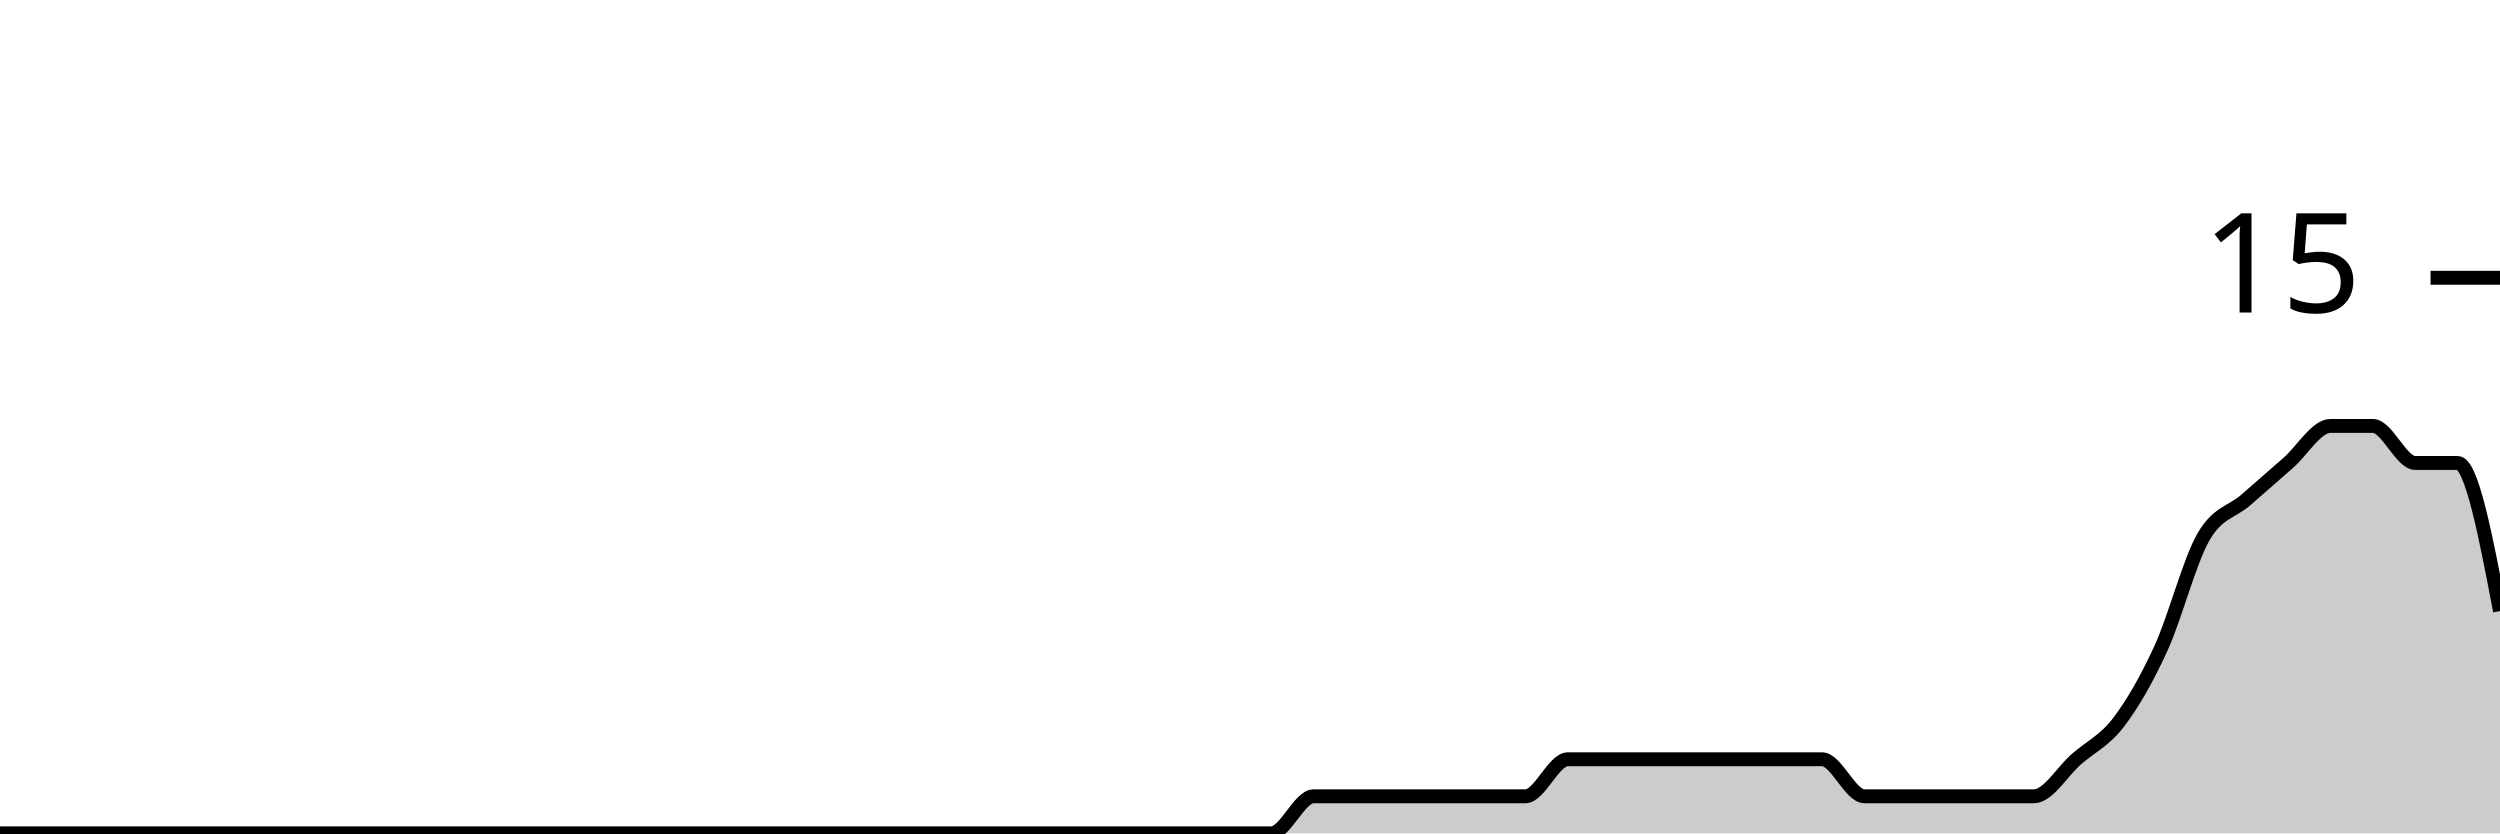
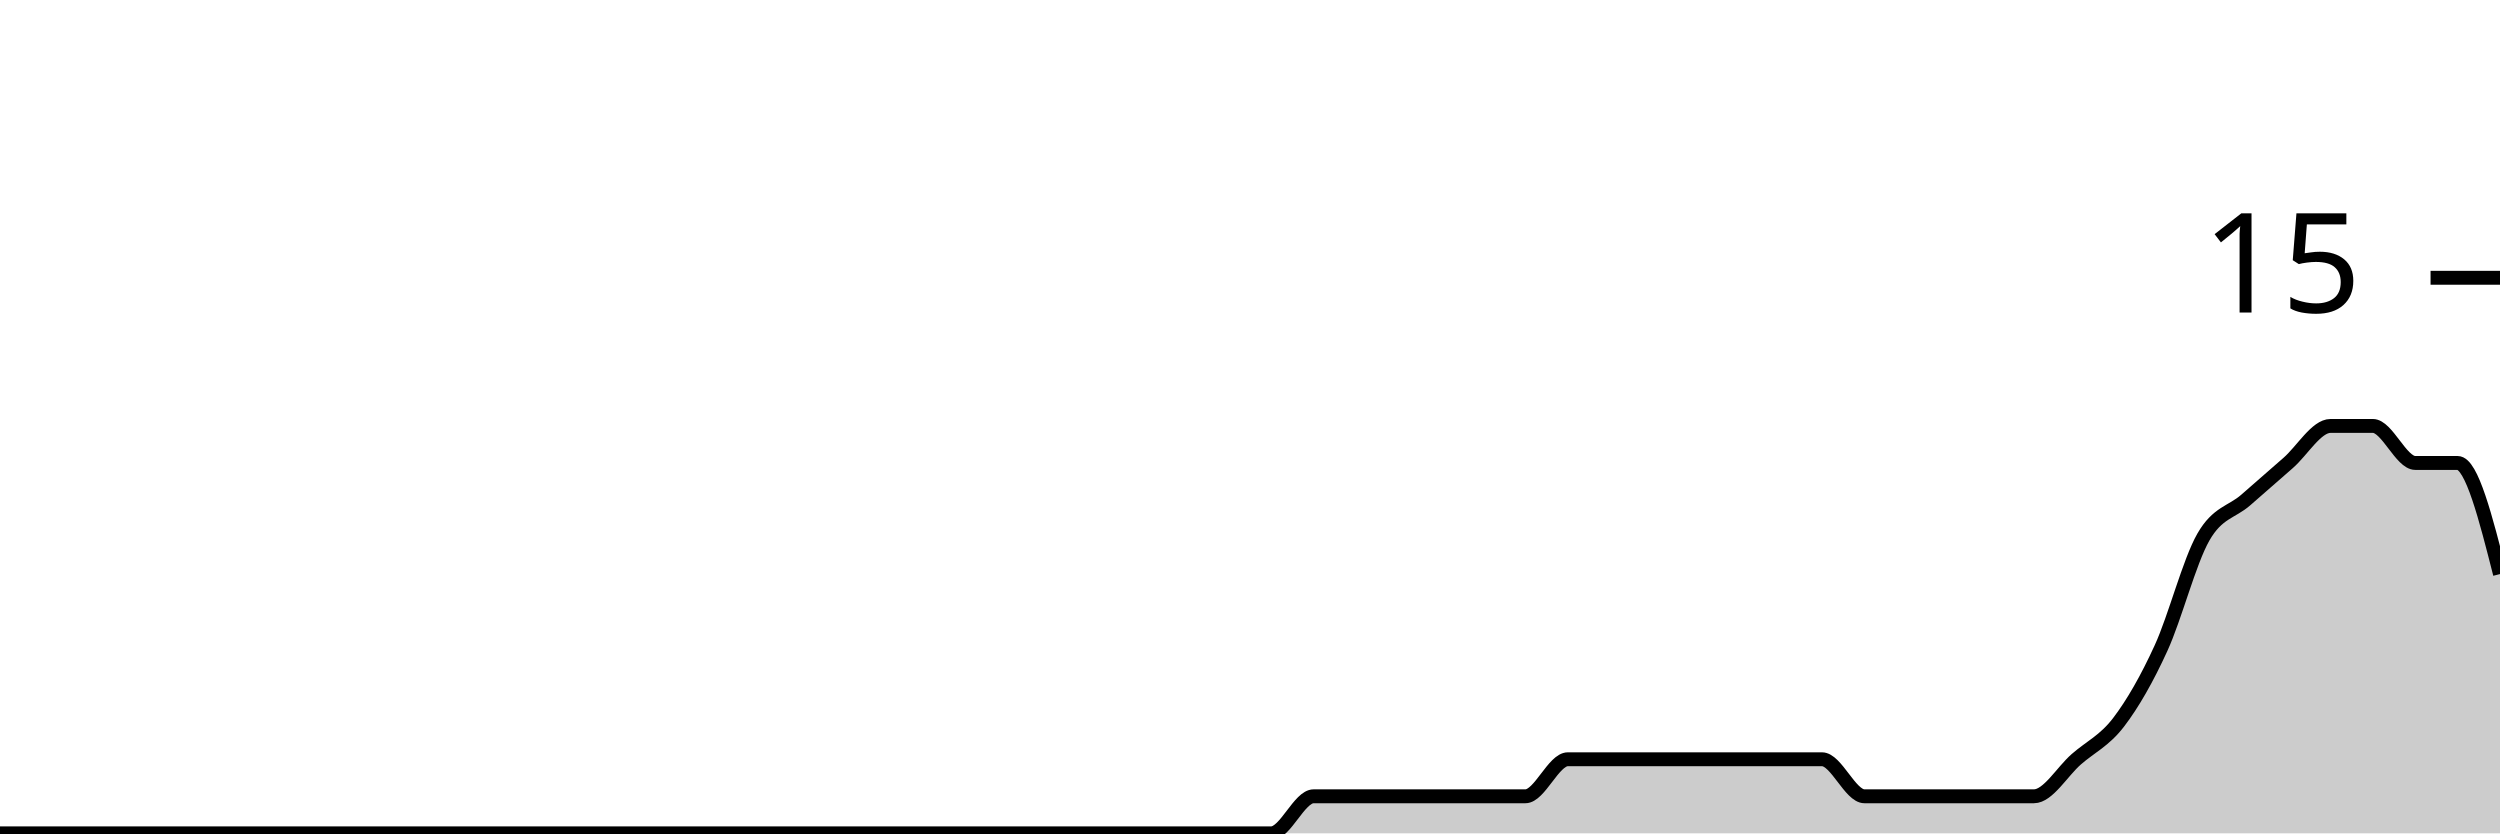
<svg xmlns="http://www.w3.org/2000/svg" viewBox="0 0 180 60">
  <g transform="translate(0,20)">
-     <path class="area" fill="rgba(0, 0, 0, 0.2)" d="M0,40C1.017,40,2.034,40,3.051,40C4.068,40,5.085,40,6.102,40C7.119,40,8.136,40,9.153,40C10.169,40,11.186,40,12.203,40C13.22,40,14.237,40,15.254,40C16.271,40,17.288,40,18.305,40C19.322,40,20.339,40,21.356,40C22.373,40,23.39,40,24.407,40C25.424,40,26.441,40,27.458,40C28.475,40,29.492,40,30.508,40C31.525,40,32.542,40,33.559,40C34.576,40,35.593,40,36.61,40C37.627,40,38.644,40,39.661,40C40.678,40,41.695,40,42.712,40C43.729,40,44.746,40,45.763,40C46.78,40,47.797,40,48.814,40C49.831,40,50.847,40,51.864,40C52.881,40,53.898,40,54.915,40C55.932,40,56.949,40,57.966,40C58.983,40,60,40,61.017,40C62.034,40,63.051,40,64.068,40C65.085,40,66.102,40,67.119,40C68.136,40,69.153,40,70.169,40C71.186,40,72.203,40,73.22,40C74.237,40,75.254,40,76.271,40C77.288,40,78.305,40,79.322,40C80.339,40,81.356,40,82.373,40C83.39,40,84.407,40,85.424,40C86.441,40,87.458,40,88.475,40C89.492,40,90.508,40,91.525,40C92.542,40,93.559,37.333,94.576,37.333C95.593,37.333,96.61,37.333,97.627,37.333C98.644,37.333,99.661,37.333,100.678,37.333C101.695,37.333,102.712,37.333,103.729,37.333C104.746,37.333,105.763,37.333,106.78,37.333C107.797,37.333,108.814,37.333,109.831,37.333C110.847,37.333,111.864,34.667,112.881,34.667C113.898,34.667,114.915,34.667,115.932,34.667C116.949,34.667,117.966,34.667,118.983,34.667C120,34.667,121.017,34.667,122.034,34.667C123.051,34.667,124.068,34.667,125.085,34.667C126.102,34.667,127.119,34.667,128.136,34.667C129.153,34.667,130.169,34.667,131.186,34.667C132.203,34.667,133.22,37.333,134.237,37.333C135.254,37.333,136.271,37.333,137.288,37.333C138.305,37.333,139.322,37.333,140.339,37.333C141.356,37.333,142.373,37.333,143.39,37.333C144.407,37.333,145.424,37.333,146.441,37.333C147.458,37.333,148.475,35.556,149.492,34.667C150.508,33.778,151.525,33.333,152.542,32C153.559,30.667,154.576,28.889,155.593,26.667C156.61,24.444,157.627,20.444,158.644,18.667C159.661,16.889,160.678,16.889,161.695,16C162.712,15.111,163.729,14.222,164.746,13.333C165.763,12.444,166.78,10.667,167.797,10.667C168.814,10.667,169.831,10.667,170.847,10.667C171.864,10.667,172.881,13.333,173.898,13.333C174.915,13.333,175.932,13.333,176.949,13.333C177.966,13.333,178.983,18.667,180,24L180,40C178.983,40,177.966,40,176.949,40C175.932,40,174.915,40,173.898,40C172.881,40,171.864,40,170.847,40C169.831,40,168.814,40,167.797,40C166.78,40,165.763,40,164.746,40C163.729,40,162.712,40,161.695,40C160.678,40,159.661,40,158.644,40C157.627,40,156.61,40,155.593,40C154.576,40,153.559,40,152.542,40C151.525,40,150.508,40,149.492,40C148.475,40,147.458,40,146.441,40C145.424,40,144.407,40,143.39,40C142.373,40,141.356,40,140.339,40C139.322,40,138.305,40,137.288,40C136.271,40,135.254,40,134.237,40C133.22,40,132.203,40,131.186,40C130.169,40,129.153,40,128.136,40C127.119,40,126.102,40,125.085,40C124.068,40,123.051,40,122.034,40C121.017,40,120,40,118.983,40C117.966,40,116.949,40,115.932,40C114.915,40,113.898,40,112.881,40C111.864,40,110.847,40,109.831,40C108.814,40,107.797,40,106.78,40C105.763,40,104.746,40,103.729,40C102.712,40,101.695,40,100.678,40C99.661,40,98.644,40,97.627,40C96.61,40,95.593,40,94.576,40C93.559,40,92.542,40,91.525,40C90.508,40,89.492,40,88.475,40C87.458,40,86.441,40,85.424,40C84.407,40,83.39,40,82.373,40C81.356,40,80.339,40,79.322,40C78.305,40,77.288,40,76.271,40C75.254,40,74.237,40,73.22,40C72.203,40,71.186,40,70.169,40C69.153,40,68.136,40,67.119,40C66.102,40,65.085,40,64.068,40C63.051,40,62.034,40,61.017,40C60,40,58.983,40,57.966,40C56.949,40,55.932,40,54.915,40C53.898,40,52.881,40,51.864,40C50.847,40,49.831,40,48.814,40C47.797,40,46.78,40,45.763,40C44.746,40,43.729,40,42.712,40C41.695,40,40.678,40,39.661,40C38.644,40,37.627,40,36.61,40C35.593,40,34.576,40,33.559,40C32.542,40,31.525,40,30.508,40C29.492,40,28.475,40,27.458,40C26.441,40,25.424,40,24.407,40C23.39,40,22.373,40,21.356,40C20.339,40,19.322,40,18.305,40C17.288,40,16.271,40,15.254,40C14.237,40,13.22,40,12.203,40C11.186,40,10.169,40,9.153,40C8.136,40,7.119,40,6.102,40C5.085,40,4.068,40,3.051,40C2.034,40,1.017,40,0,40Z" />
-     <path class="line" stroke="black" fill="none" d="M0,40C1.017,40,2.034,40,3.051,40C4.068,40,5.085,40,6.102,40C7.119,40,8.136,40,9.153,40C10.169,40,11.186,40,12.203,40C13.22,40,14.237,40,15.254,40C16.271,40,17.288,40,18.305,40C19.322,40,20.339,40,21.356,40C22.373,40,23.39,40,24.407,40C25.424,40,26.441,40,27.458,40C28.475,40,29.492,40,30.508,40C31.525,40,32.542,40,33.559,40C34.576,40,35.593,40,36.61,40C37.627,40,38.644,40,39.661,40C40.678,40,41.695,40,42.712,40C43.729,40,44.746,40,45.763,40C46.78,40,47.797,40,48.814,40C49.831,40,50.847,40,51.864,40C52.881,40,53.898,40,54.915,40C55.932,40,56.949,40,57.966,40C58.983,40,60,40,61.017,40C62.034,40,63.051,40,64.068,40C65.085,40,66.102,40,67.119,40C68.136,40,69.153,40,70.169,40C71.186,40,72.203,40,73.22,40C74.237,40,75.254,40,76.271,40C77.288,40,78.305,40,79.322,40C80.339,40,81.356,40,82.373,40C83.39,40,84.407,40,85.424,40C86.441,40,87.458,40,88.475,40C89.492,40,90.508,40,91.525,40C92.542,40,93.559,37.333,94.576,37.333C95.593,37.333,96.61,37.333,97.627,37.333C98.644,37.333,99.661,37.333,100.678,37.333C101.695,37.333,102.712,37.333,103.729,37.333C104.746,37.333,105.763,37.333,106.78,37.333C107.797,37.333,108.814,37.333,109.831,37.333C110.847,37.333,111.864,34.667,112.881,34.667C113.898,34.667,114.915,34.667,115.932,34.667C116.949,34.667,117.966,34.667,118.983,34.667C120,34.667,121.017,34.667,122.034,34.667C123.051,34.667,124.068,34.667,125.085,34.667C126.102,34.667,127.119,34.667,128.136,34.667C129.153,34.667,130.169,34.667,131.186,34.667C132.203,34.667,133.22,37.333,134.237,37.333C135.254,37.333,136.271,37.333,137.288,37.333C138.305,37.333,139.322,37.333,140.339,37.333C141.356,37.333,142.373,37.333,143.39,37.333C144.407,37.333,145.424,37.333,146.441,37.333C147.458,37.333,148.475,35.556,149.492,34.667C150.508,33.778,151.525,33.333,152.542,32C153.559,30.667,154.576,28.889,155.593,26.667C156.61,24.444,157.627,20.444,158.644,18.667C159.661,16.889,160.678,16.889,161.695,16C162.712,15.111,163.729,14.222,164.746,13.333C165.763,12.444,166.78,10.667,167.797,10.667C168.814,10.667,169.831,10.667,170.847,10.667C171.864,10.667,172.881,13.333,173.898,13.333C174.915,13.333,175.932,13.333,176.949,13.333C177.966,13.333,178.983,18.667,180,24" />
+     <path class="area" fill="rgba(0, 0, 0, 0.2)" d="M0,40C1.017,40,2.034,40,3.051,40C4.068,40,5.085,40,6.102,40C7.119,40,8.136,40,9.153,40C10.169,40,11.186,40,12.203,40C13.22,40,14.237,40,15.254,40C16.271,40,17.288,40,18.305,40C19.322,40,20.339,40,21.356,40C22.373,40,23.39,40,24.407,40C25.424,40,26.441,40,27.458,40C28.475,40,29.492,40,30.508,40C31.525,40,32.542,40,33.559,40C34.576,40,35.593,40,36.61,40C37.627,40,38.644,40,39.661,40C40.678,40,41.695,40,42.712,40C43.729,40,44.746,40,45.763,40C46.78,40,47.797,40,48.814,40C49.831,40,50.847,40,51.864,40C52.881,40,53.898,40,54.915,40C55.932,40,56.949,40,57.966,40C58.983,40,60,40,61.017,40C62.034,40,63.051,40,64.068,40C65.085,40,66.102,40,67.119,40C68.136,40,69.153,40,70.169,40C71.186,40,72.203,40,73.22,40C74.237,40,75.254,40,76.271,40C77.288,40,78.305,40,79.322,40C80.339,40,81.356,40,82.373,40C83.39,40,84.407,40,85.424,40C86.441,40,87.458,40,88.475,40C89.492,40,90.508,40,91.525,40C92.542,40,93.559,37.333,94.576,37.333C95.593,37.333,96.61,37.333,97.627,37.333C98.644,37.333,99.661,37.333,100.678,37.333C101.695,37.333,102.712,37.333,103.729,37.333C104.746,37.333,105.763,37.333,106.78,37.333C107.797,37.333,108.814,37.333,109.831,37.333C110.847,37.333,111.864,34.667,112.881,34.667C113.898,34.667,114.915,34.667,115.932,34.667C116.949,34.667,117.966,34.667,118.983,34.667C120,34.667,121.017,34.667,122.034,34.667C123.051,34.667,124.068,34.667,125.085,34.667C126.102,34.667,127.119,34.667,128.136,34.667C129.153,34.667,130.169,34.667,131.186,34.667C132.203,34.667,133.22,37.333,134.237,37.333C135.254,37.333,136.271,37.333,137.288,37.333C138.305,37.333,139.322,37.333,140.339,37.333C141.356,37.333,142.373,37.333,143.39,37.333C144.407,37.333,145.424,37.333,146.441,37.333C147.458,37.333,148.475,35.556,149.492,34.667C150.508,33.778,151.525,33.333,152.542,32C153.559,30.667,154.576,28.889,155.593,26.667C156.61,24.444,157.627,20.444,158.644,18.667C159.661,16.889,160.678,16.889,161.695,16C162.712,15.111,163.729,14.222,164.746,13.333C165.763,12.444,166.78,10.667,167.797,10.667C168.814,10.667,169.831,10.667,170.847,10.667C171.864,10.667,172.881,13.333,173.898,13.333C174.915,13.333,175.932,13.333,176.949,13.333C177.966,13.333,178.983,17.333,180,21.333L180,40C178.983,40,177.966,40,176.949,40C175.932,40,174.915,40,173.898,40C172.881,40,171.864,40,170.847,40C169.831,40,168.814,40,167.797,40C166.78,40,165.763,40,164.746,40C163.729,40,162.712,40,161.695,40C160.678,40,159.661,40,158.644,40C157.627,40,156.61,40,155.593,40C154.576,40,153.559,40,152.542,40C151.525,40,150.508,40,149.492,40C148.475,40,147.458,40,146.441,40C145.424,40,144.407,40,143.39,40C142.373,40,141.356,40,140.339,40C139.322,40,138.305,40,137.288,40C136.271,40,135.254,40,134.237,40C133.22,40,132.203,40,131.186,40C130.169,40,129.153,40,128.136,40C127.119,40,126.102,40,125.085,40C124.068,40,123.051,40,122.034,40C121.017,40,120,40,118.983,40C117.966,40,116.949,40,115.932,40C114.915,40,113.898,40,112.881,40C111.864,40,110.847,40,109.831,40C108.814,40,107.797,40,106.78,40C105.763,40,104.746,40,103.729,40C102.712,40,101.695,40,100.678,40C99.661,40,98.644,40,97.627,40C96.61,40,95.593,40,94.576,40C93.559,40,92.542,40,91.525,40C90.508,40,89.492,40,88.475,40C87.458,40,86.441,40,85.424,40C84.407,40,83.39,40,82.373,40C81.356,40,80.339,40,79.322,40C78.305,40,77.288,40,76.271,40C75.254,40,74.237,40,73.22,40C72.203,40,71.186,40,70.169,40C69.153,40,68.136,40,67.119,40C66.102,40,65.085,40,64.068,40C63.051,40,62.034,40,61.017,40C60,40,58.983,40,57.966,40C56.949,40,55.932,40,54.915,40C53.898,40,52.881,40,51.864,40C50.847,40,49.831,40,48.814,40C47.797,40,46.78,40,45.763,40C44.746,40,43.729,40,42.712,40C41.695,40,40.678,40,39.661,40C38.644,40,37.627,40,36.61,40C35.593,40,34.576,40,33.559,40C32.542,40,31.525,40,30.508,40C29.492,40,28.475,40,27.458,40C26.441,40,25.424,40,24.407,40C23.39,40,22.373,40,21.356,40C20.339,40,19.322,40,18.305,40C17.288,40,16.271,40,15.254,40C14.237,40,13.22,40,12.203,40C11.186,40,10.169,40,9.153,40C8.136,40,7.119,40,6.102,40C5.085,40,4.068,40,3.051,40C2.034,40,1.017,40,0,40Z" />
+     <path class="line" stroke="black" fill="none" d="M0,40C1.017,40,2.034,40,3.051,40C4.068,40,5.085,40,6.102,40C7.119,40,8.136,40,9.153,40C10.169,40,11.186,40,12.203,40C13.22,40,14.237,40,15.254,40C16.271,40,17.288,40,18.305,40C19.322,40,20.339,40,21.356,40C22.373,40,23.39,40,24.407,40C25.424,40,26.441,40,27.458,40C28.475,40,29.492,40,30.508,40C31.525,40,32.542,40,33.559,40C34.576,40,35.593,40,36.61,40C37.627,40,38.644,40,39.661,40C40.678,40,41.695,40,42.712,40C43.729,40,44.746,40,45.763,40C46.78,40,47.797,40,48.814,40C49.831,40,50.847,40,51.864,40C52.881,40,53.898,40,54.915,40C55.932,40,56.949,40,57.966,40C58.983,40,60,40,61.017,40C62.034,40,63.051,40,64.068,40C65.085,40,66.102,40,67.119,40C68.136,40,69.153,40,70.169,40C71.186,40,72.203,40,73.22,40C74.237,40,75.254,40,76.271,40C77.288,40,78.305,40,79.322,40C80.339,40,81.356,40,82.373,40C83.39,40,84.407,40,85.424,40C86.441,40,87.458,40,88.475,40C89.492,40,90.508,40,91.525,40C92.542,40,93.559,37.333,94.576,37.333C95.593,37.333,96.61,37.333,97.627,37.333C98.644,37.333,99.661,37.333,100.678,37.333C101.695,37.333,102.712,37.333,103.729,37.333C104.746,37.333,105.763,37.333,106.78,37.333C107.797,37.333,108.814,37.333,109.831,37.333C110.847,37.333,111.864,34.667,112.881,34.667C113.898,34.667,114.915,34.667,115.932,34.667C116.949,34.667,117.966,34.667,118.983,34.667C120,34.667,121.017,34.667,122.034,34.667C123.051,34.667,124.068,34.667,125.085,34.667C126.102,34.667,127.119,34.667,128.136,34.667C129.153,34.667,130.169,34.667,131.186,34.667C132.203,34.667,133.22,37.333,134.237,37.333C135.254,37.333,136.271,37.333,137.288,37.333C138.305,37.333,139.322,37.333,140.339,37.333C141.356,37.333,142.373,37.333,143.39,37.333C144.407,37.333,145.424,37.333,146.441,37.333C147.458,37.333,148.475,35.556,149.492,34.667C150.508,33.778,151.525,33.333,152.542,32C153.559,30.667,154.576,28.889,155.593,26.667C156.61,24.444,157.627,20.444,158.644,18.667C159.661,16.889,160.678,16.889,161.695,16C162.712,15.111,163.729,14.222,164.746,13.333C165.763,12.444,166.78,10.667,167.797,10.667C168.814,10.667,169.831,10.667,170.847,10.667C171.864,10.667,172.881,13.333,173.898,13.333C174.915,13.333,175.932,13.333,176.949,13.333C177.966,13.333,178.983,17.333,180,21.333" />
    <path class="axis-ceiling" stroke-width="1" stroke="black" fill="none" d="M175,0L180,0" />
    <text class="axis-ceiling-label" font-family="sans-serif" text-anchor="end" font-size="10px" x="170" y="2.5">15</text>
  </g>
</svg>
